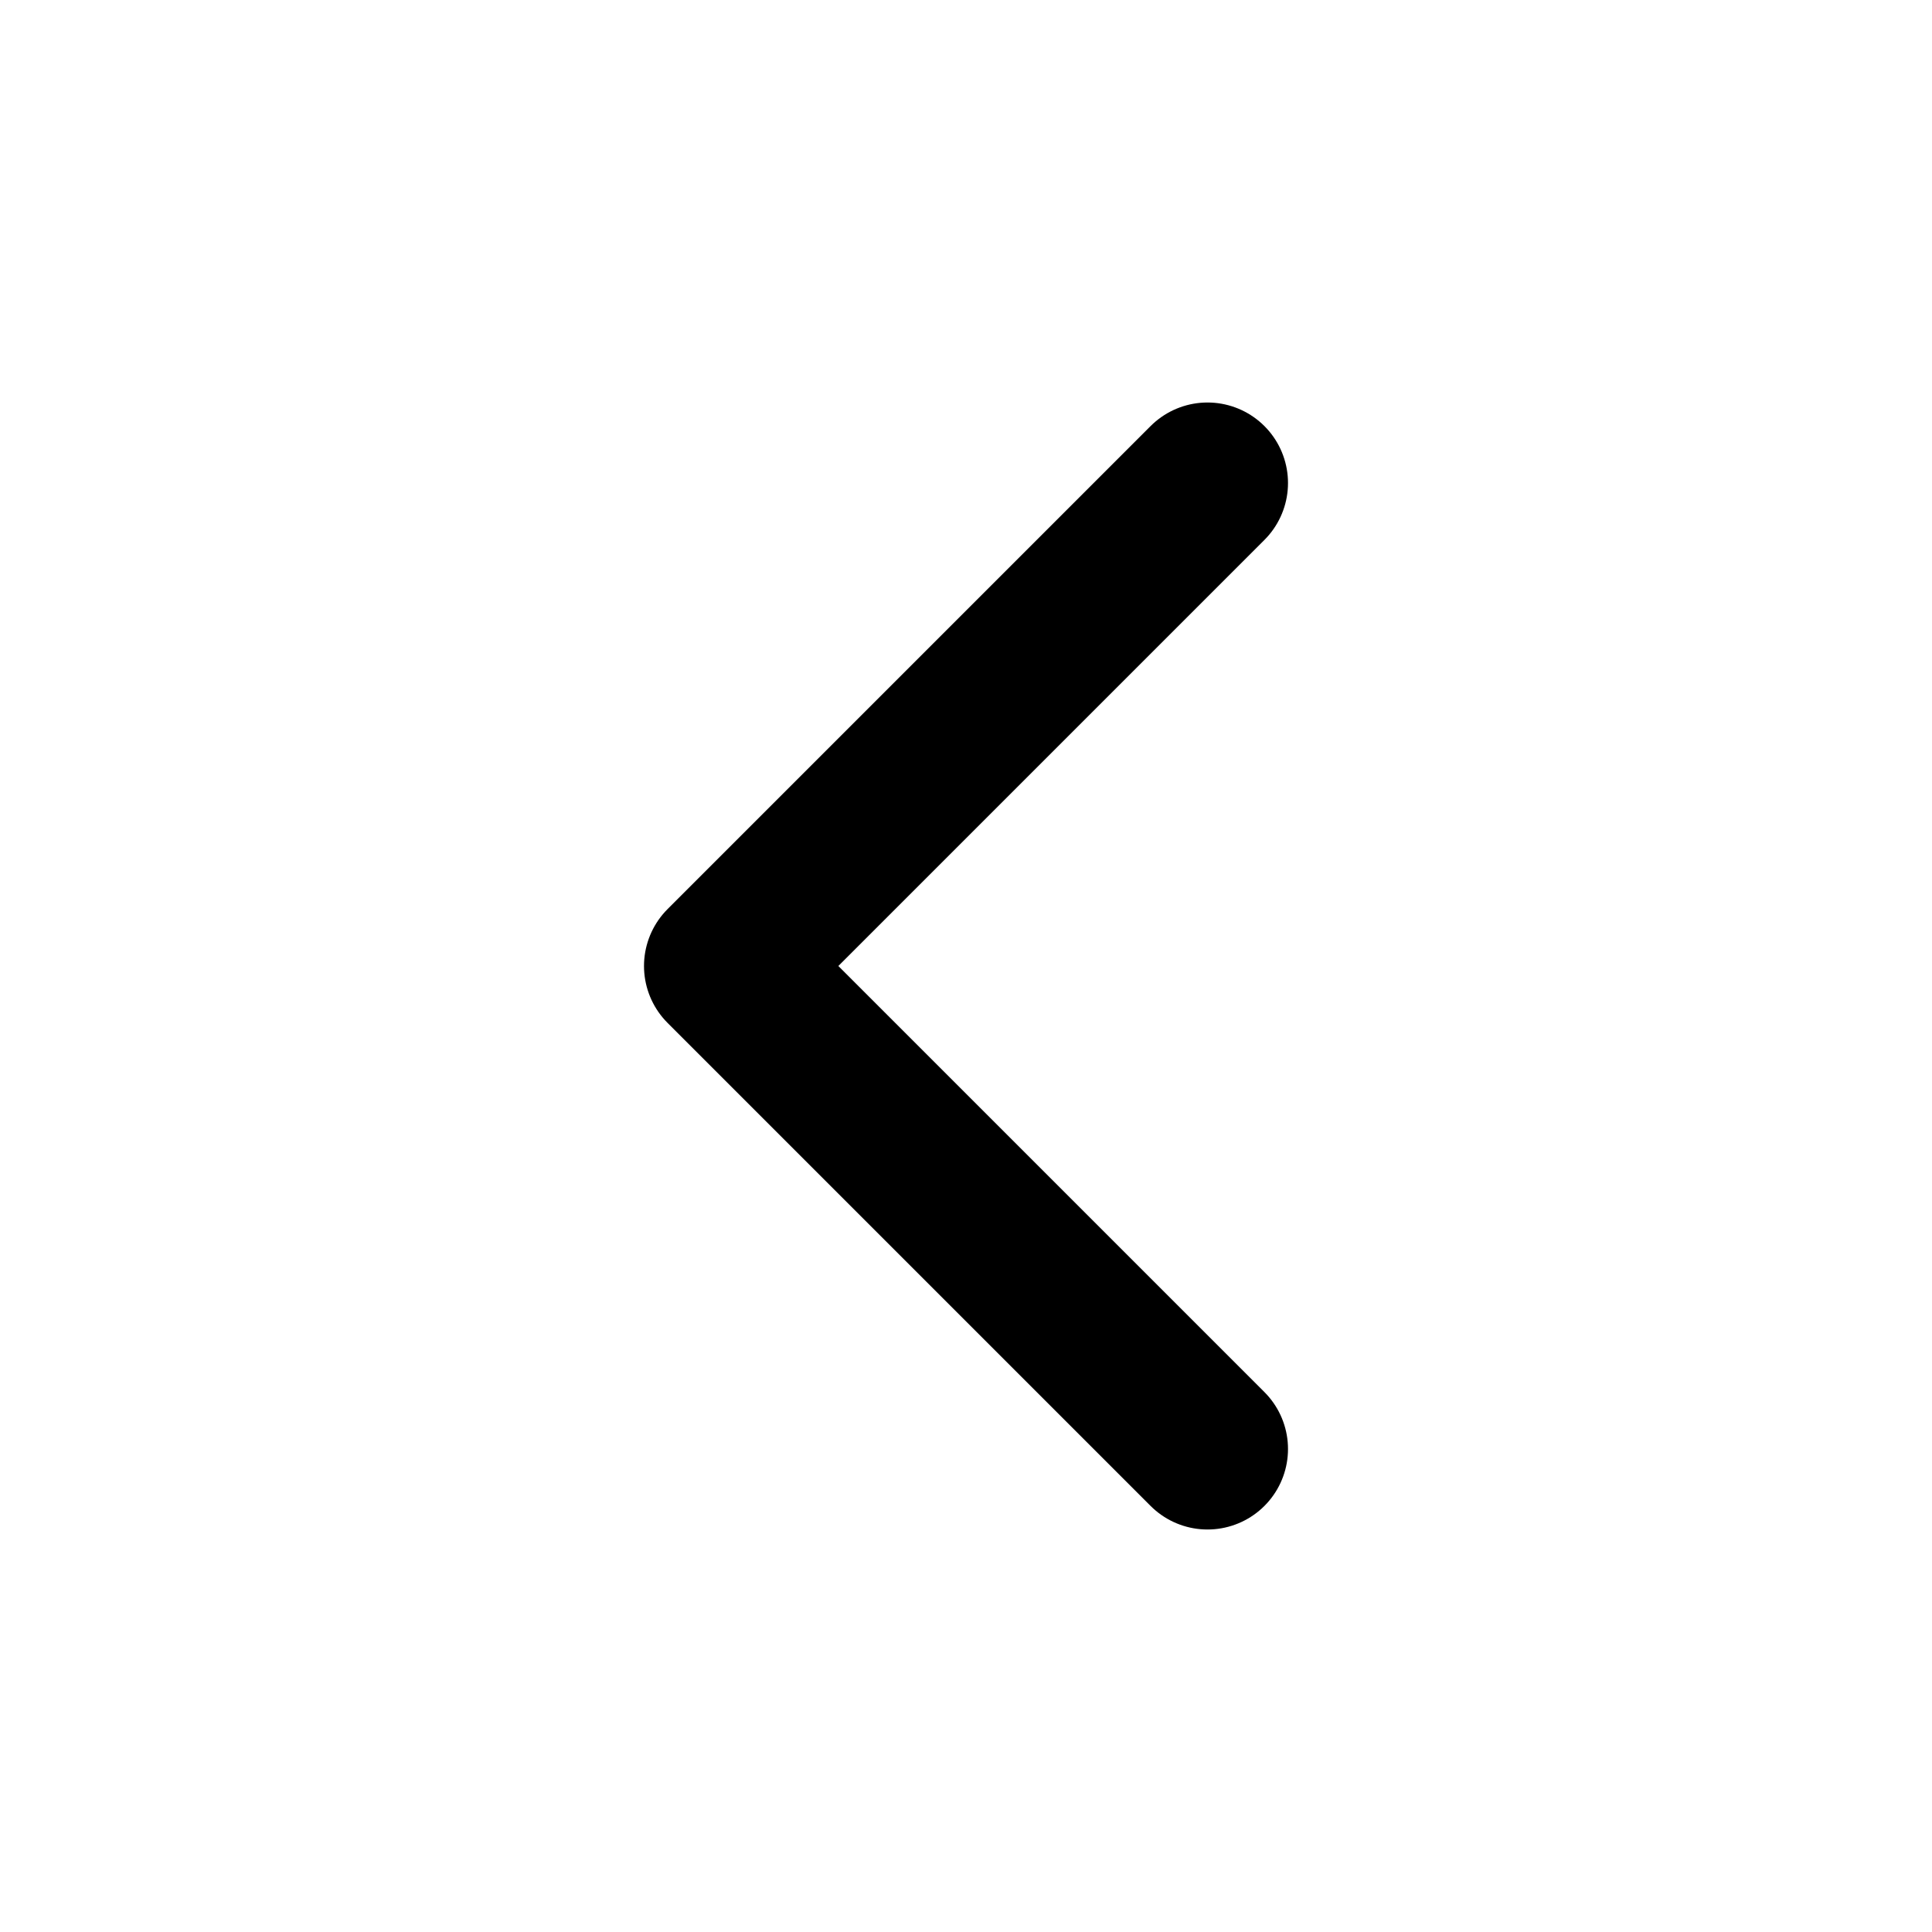
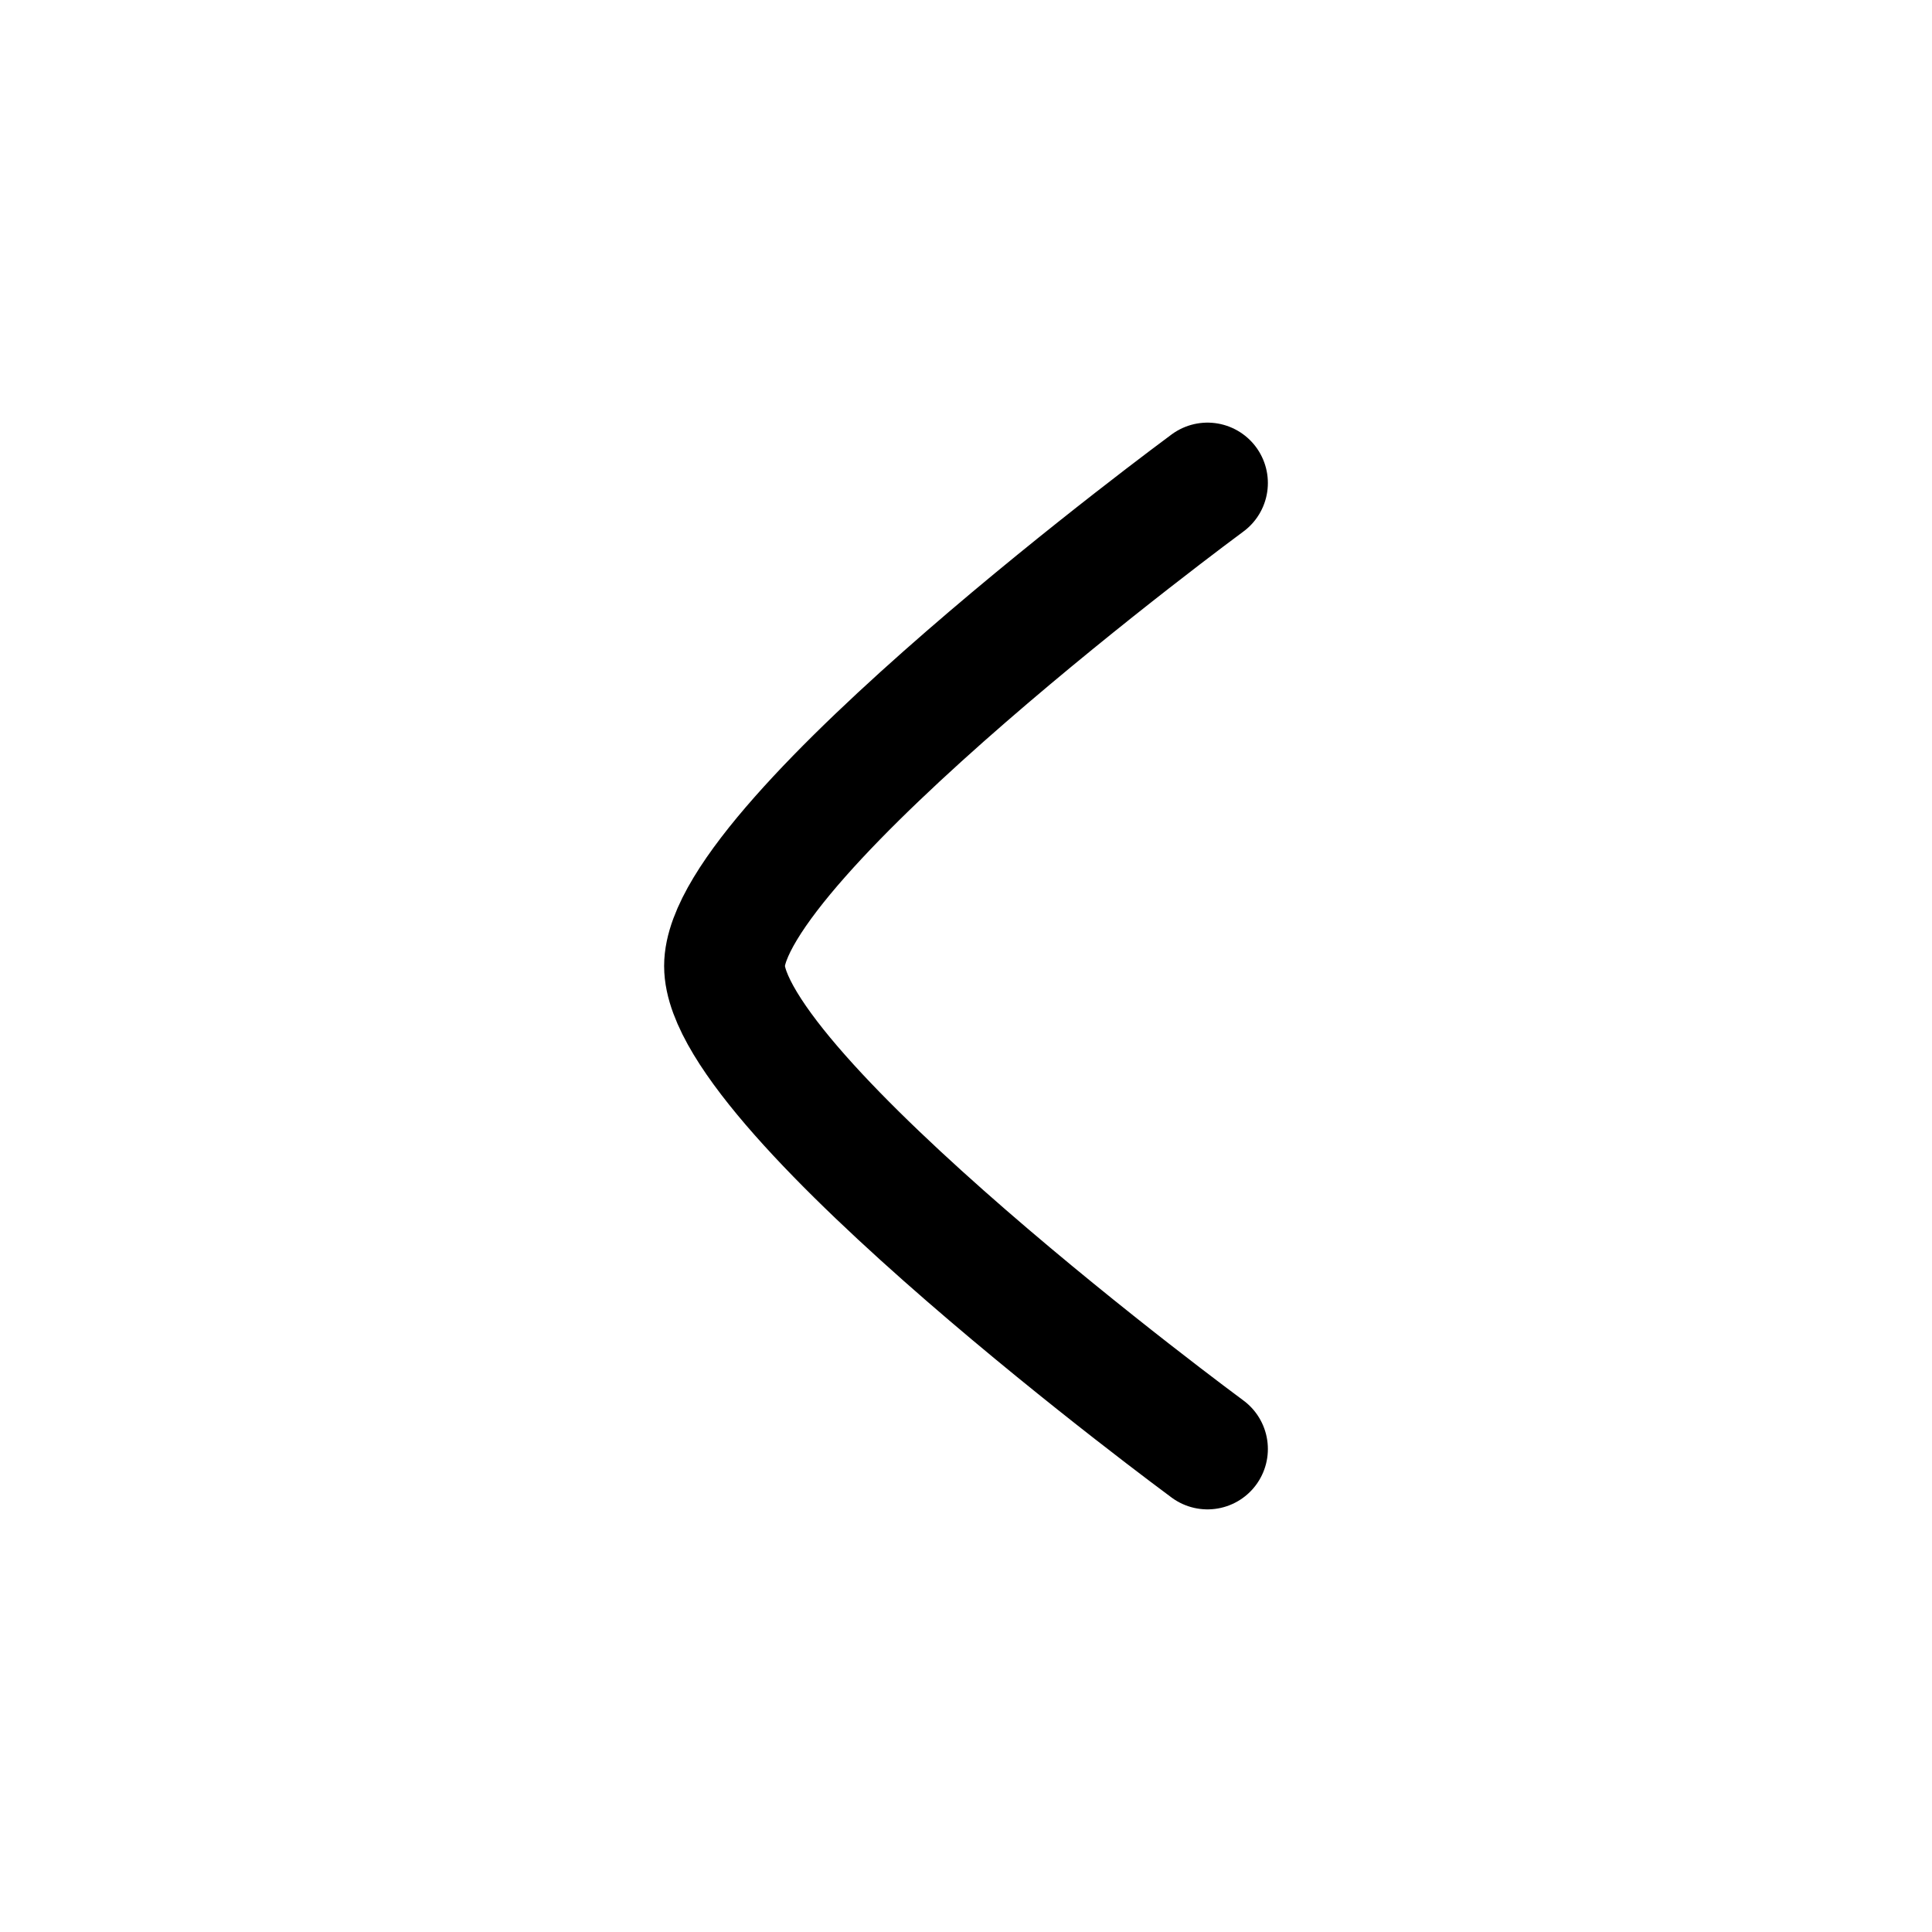
- <svg xmlns="http://www.w3.org/2000/svg" viewBox="0 0 24 24" fill="none" stroke="#000000" stroke-width="2" stroke-linecap="round" stroke-linejoin="round">
-   <path d="m15 18-6-6 6-6" />
+ <svg xmlns="http://www.w3.org/2000/svg" width="24" height="24" viewBox="0 0 24 24" fill="none">
+   <path transform="translate(8.25 5.25)" d="M6.75 0.75C6.75 0.75 0.75 5.169 0.75 6.75C0.75 8.331 6.75 12.75 6.75 12.75" stroke="#000000" stroke-width="1.5" stroke-linecap="round" stroke-linejoin="round" />
</svg>
